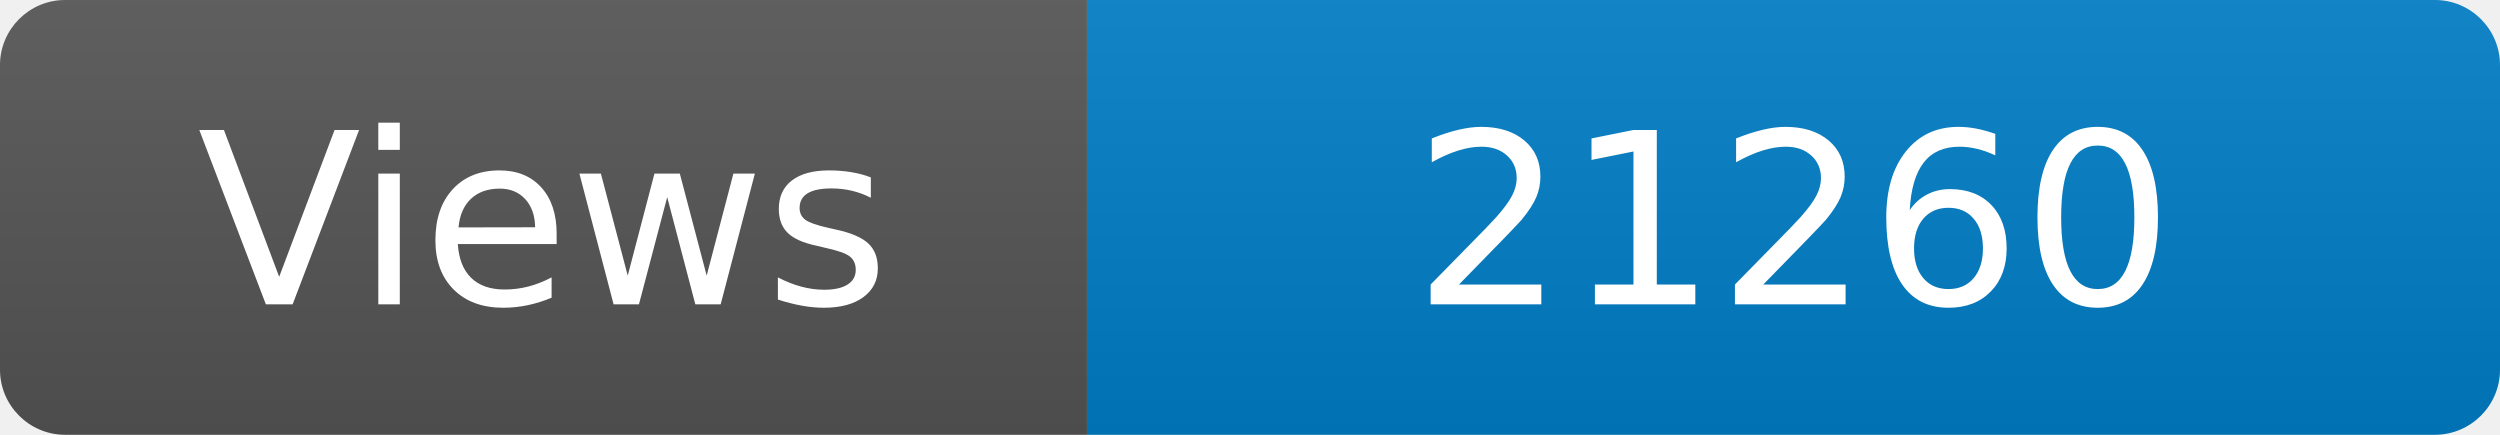
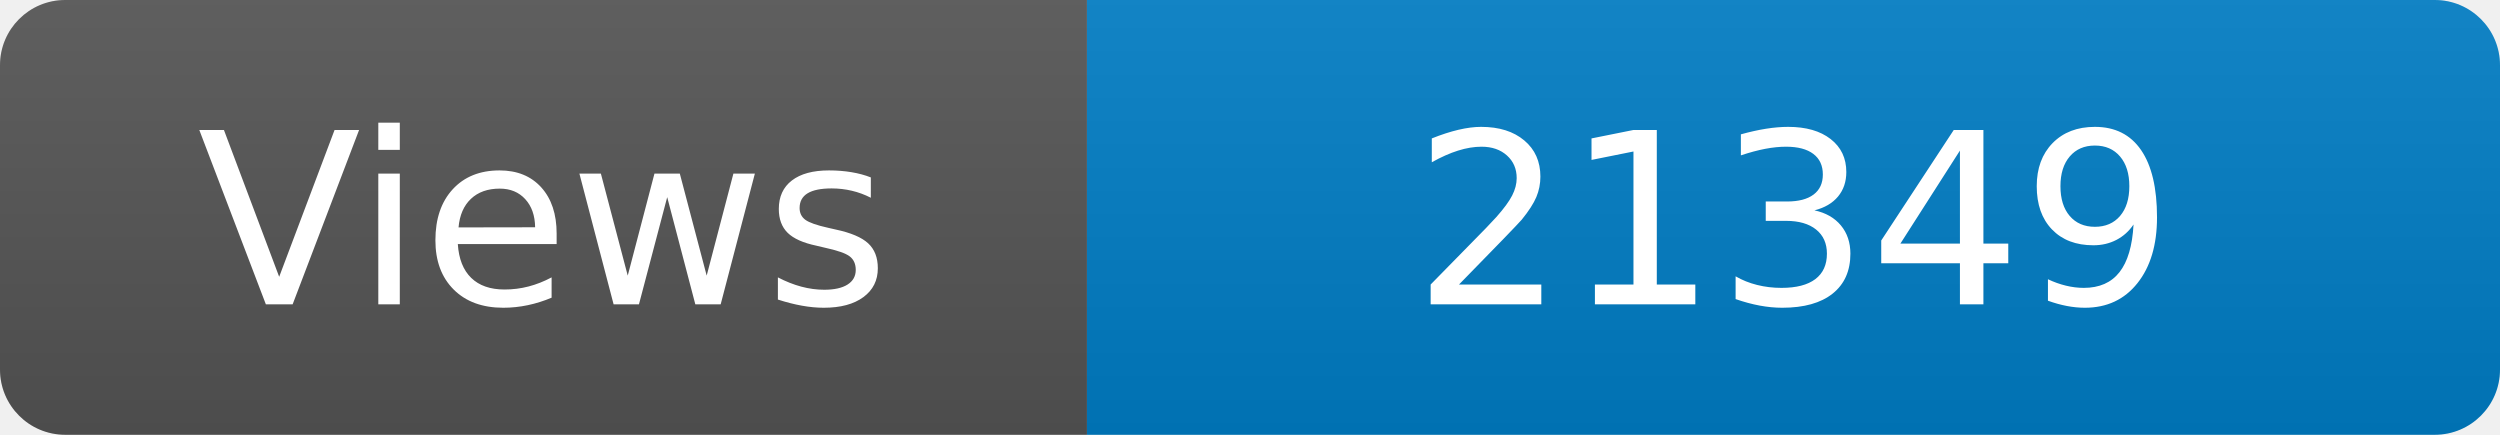
<svg xmlns="http://www.w3.org/2000/svg" width="115" height="20" role="img" aria-label="Maintained?: yes">
  <linearGradient id="s" x2="0" y2="100%">
    <stop offset="0" stop-color="#bbb" stop-opacity=".1" />
    <stop offset="1" stop-opacity=".1" />
  </linearGradient>
  <clipPath id="r">
    <rect width="115" height="20" rx="3" fill="#fff" />
  </clipPath>
  <g clip-path="url(#r)">
    <rect width="50" height="20" fill="#555" />
    <rect x="50" width="160" height="20" fill="#007ec6" />
    <rect width="115" height="20" fill="url(#s)" />
  </g>
  <g fill="#fff" text-anchor="middle" font-family="Verdana,Geneva,DejaVu Sans,sans-serif" font-size="110">
    <text x="250" y="140" transform="scale(.1)" fill="#fff">Views</text>
-     <text x="825" y="140" transform="scale(.1)" fill="#fff">21260</text>
+     <text x="825" y="140" transform="scale(.1)" fill="#fff">21349</text>
  </g>
</svg>
